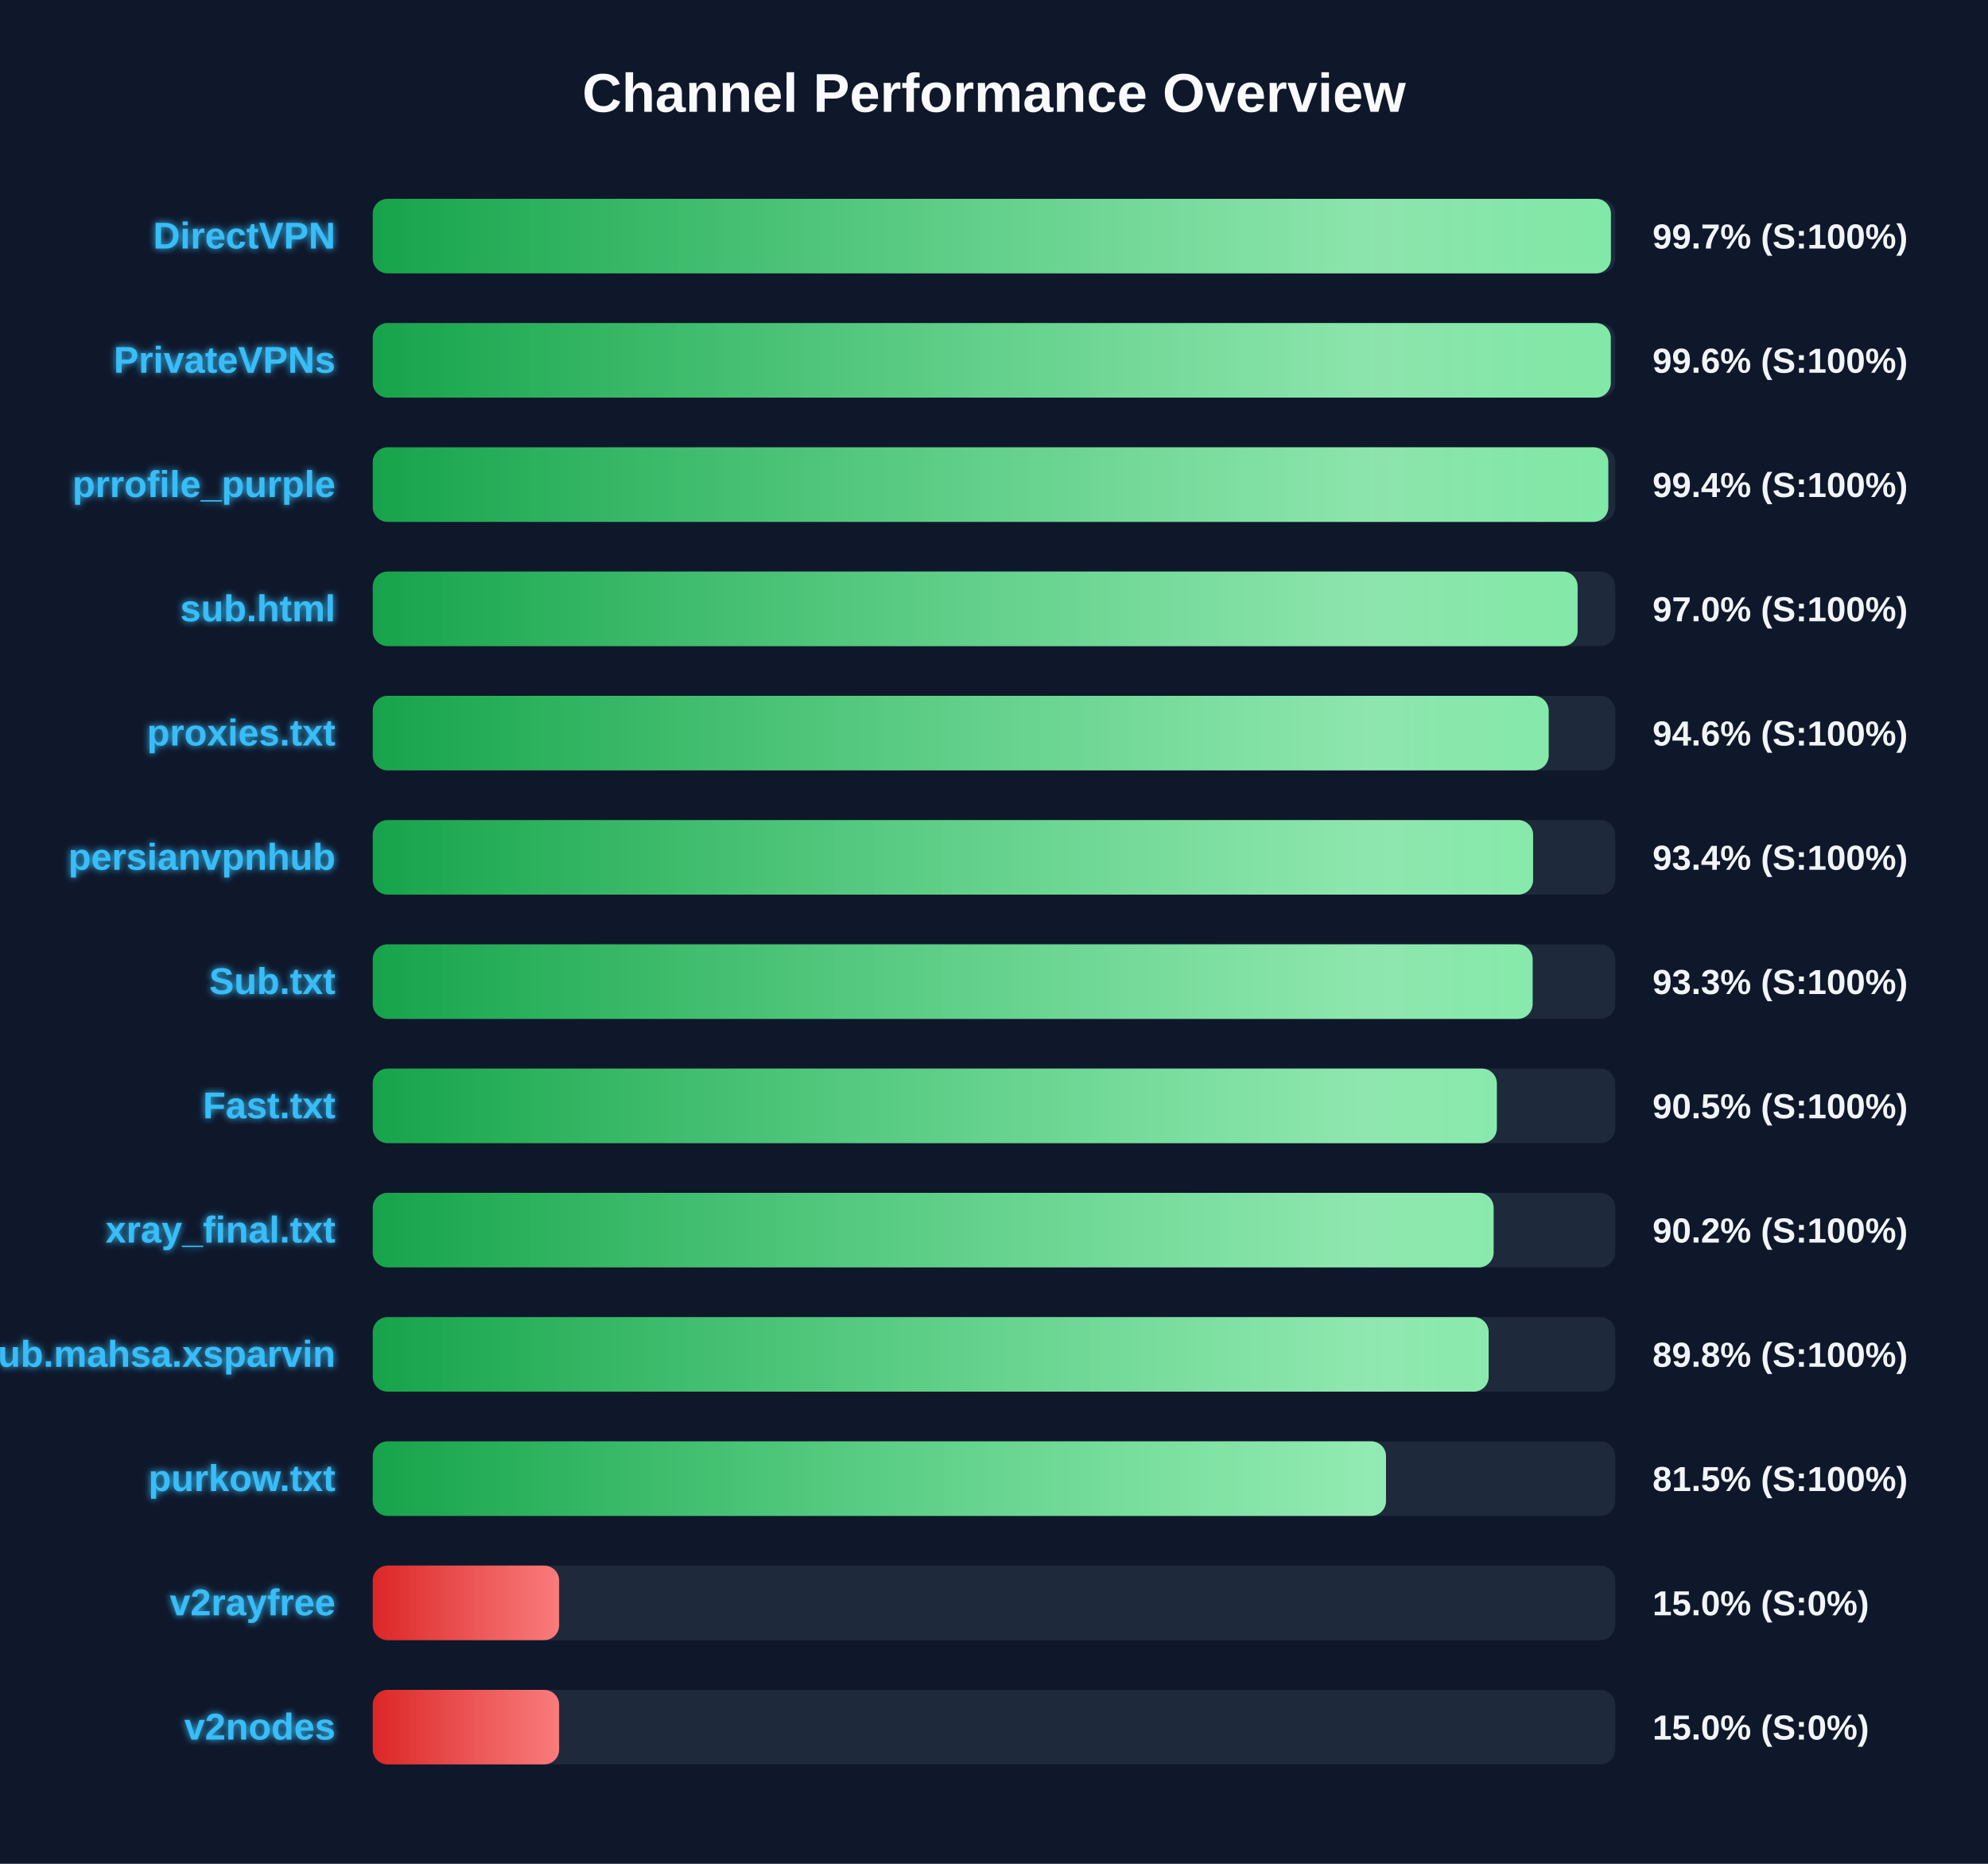
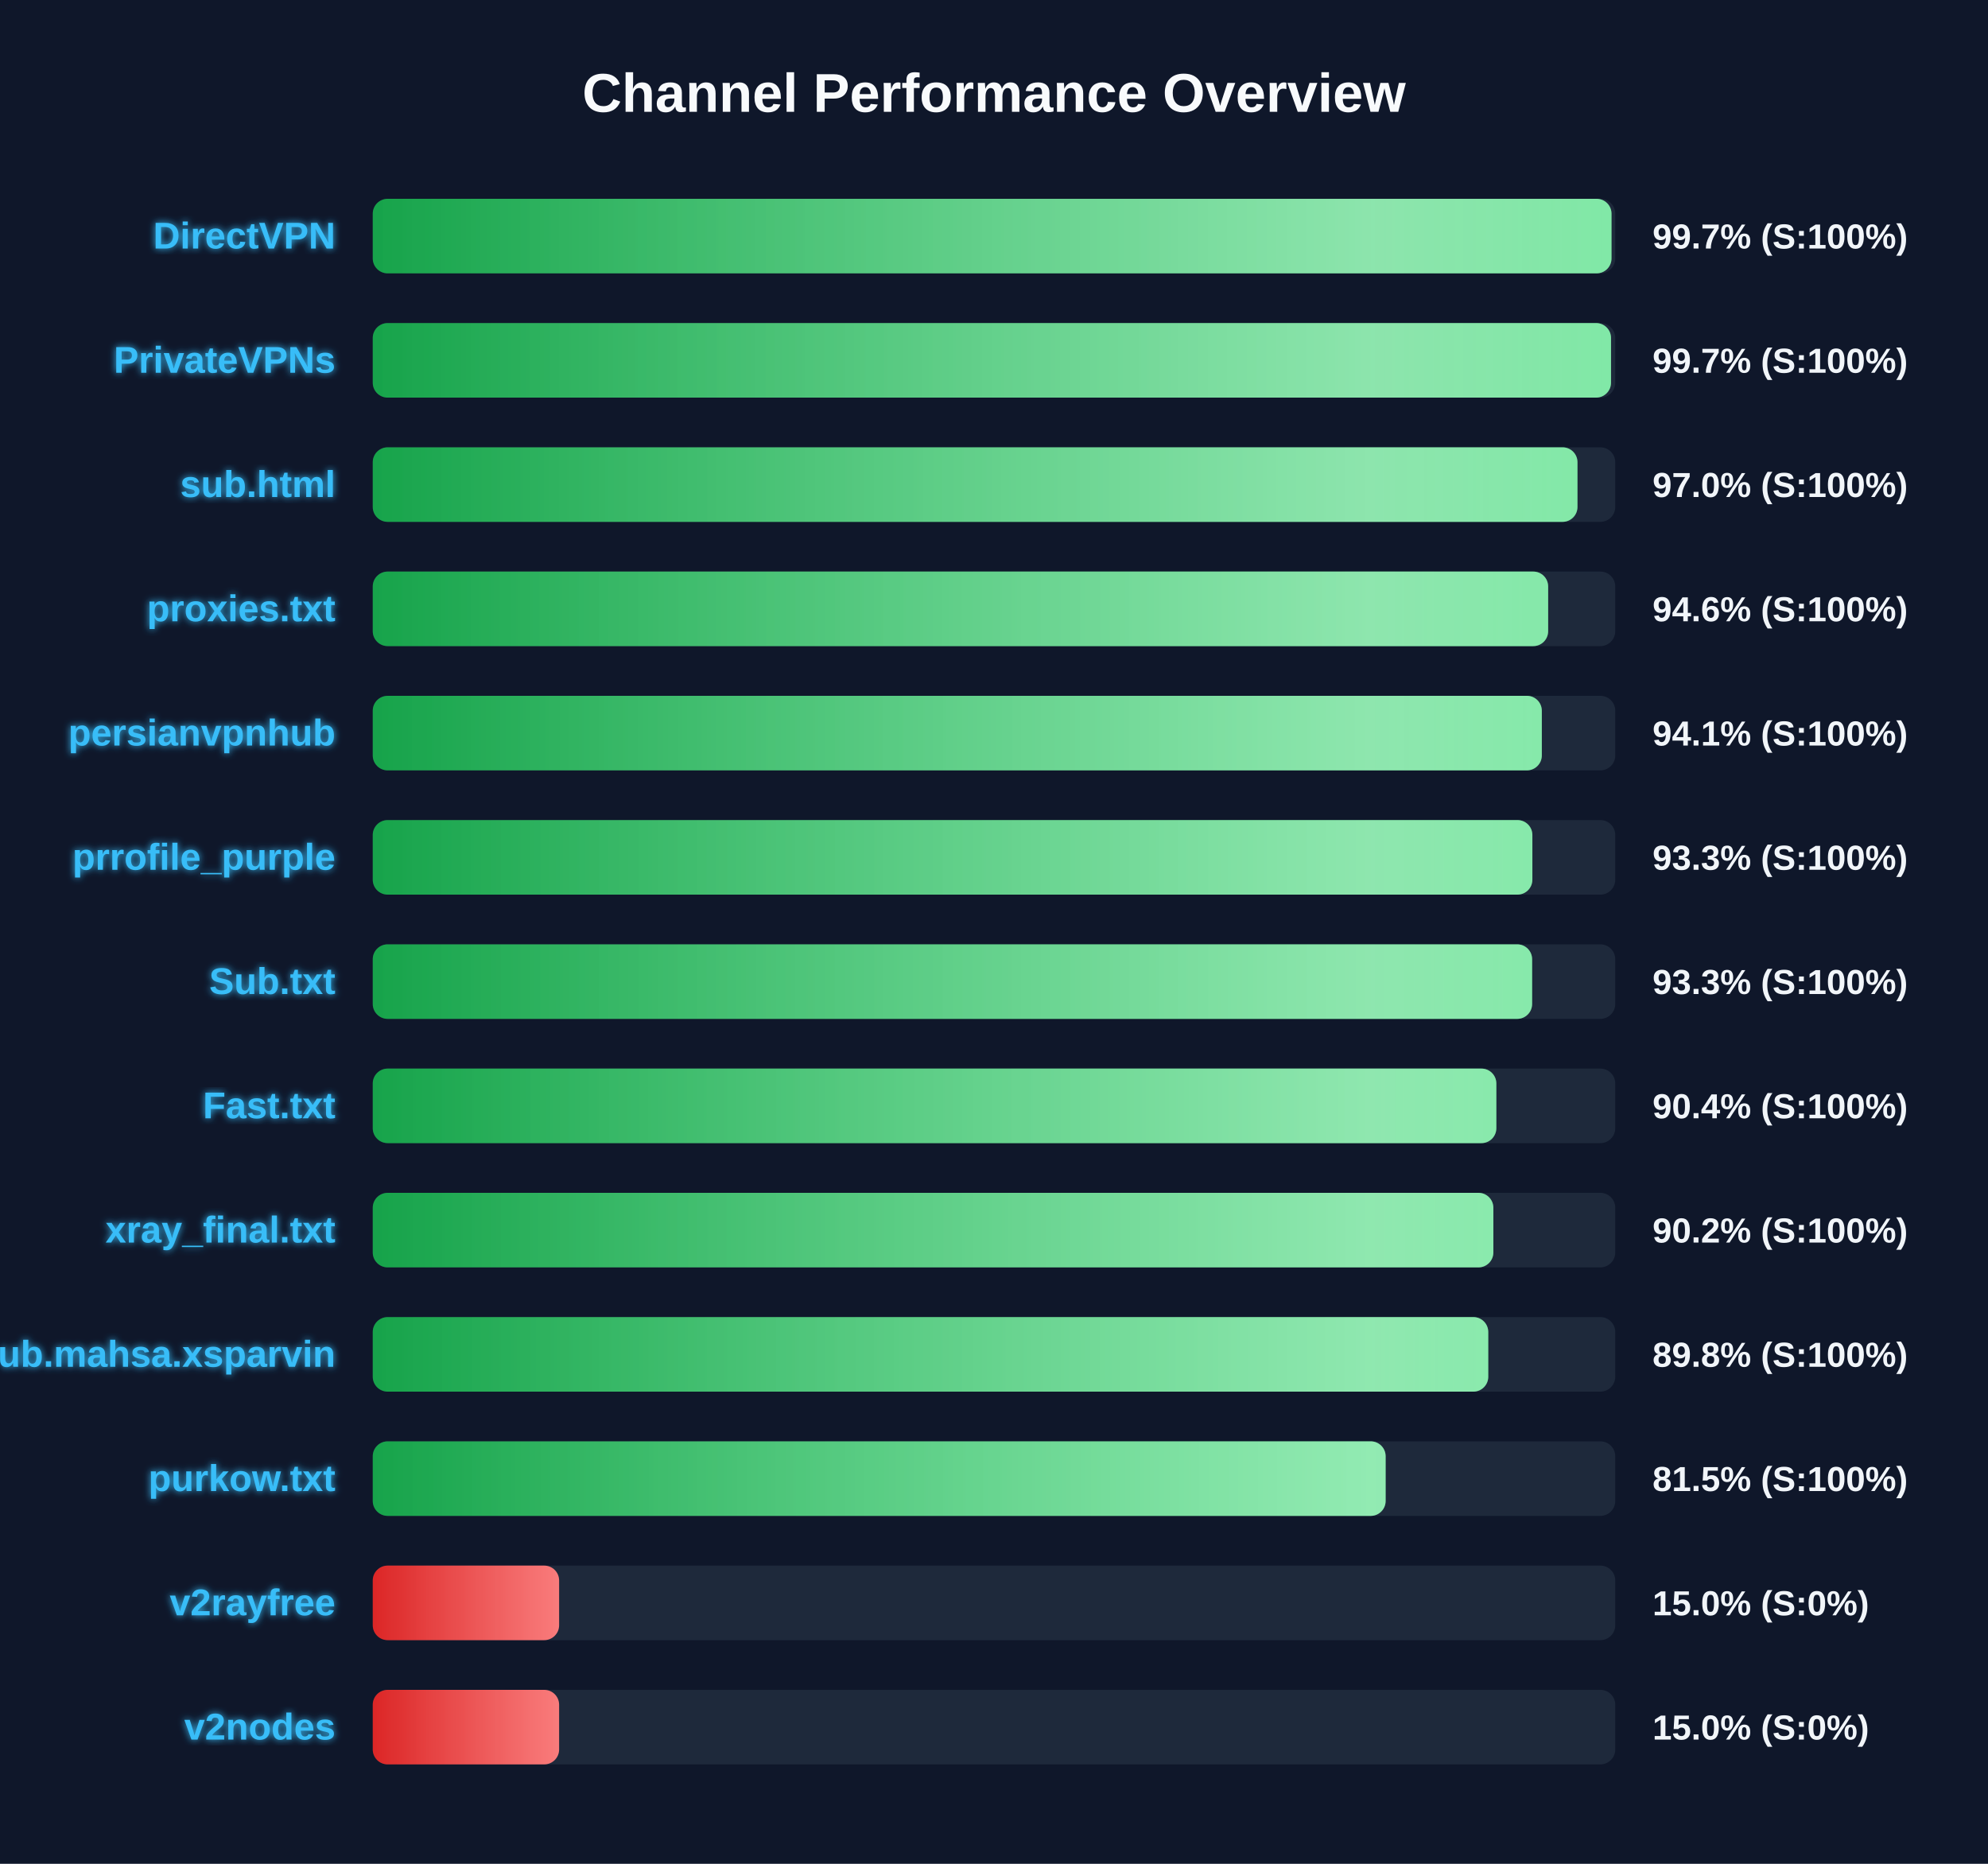
<svg xmlns="http://www.w3.org/2000/svg" width="800" height="750" version="1.1">
  <defs>
    <linearGradient id="grad-green" x1="0%" y1="0%" x2="100%" y2="0%">
      <stop offset="0%" stop-color="#16a34a" />
      <stop offset="100%" stop-color="#4ade80" />
    </linearGradient>
    <linearGradient id="grad-yellow" x1="0%" y1="0%" x2="100%" y2="0%">
      <stop offset="0%" stop-color="#ca8a04" />
      <stop offset="100%" stop-color="#fde047" />
    </linearGradient>
    <linearGradient id="grad-red" x1="0%" y1="0%" x2="100%" y2="0%">
      <stop offset="0%" stop-color="#dc2626" />
      <stop offset="100%" stop-color="#f87171" />
    </linearGradient>
    <linearGradient id="shimmer" x1="0%" y1="0%" x2="100%" y2="0%">
      <stop offset="0%" stop-color="rgba(255,255,255,0)" />
      <stop offset="50%" stop-color="rgba(255,255,255,0.4)" />
      <stop offset="100%" stop-color="rgba(255,255,255,0)" />
    </linearGradient>
    <filter id="glow" x="-20%" y="-20%" width="140%" height="140%">
      <feGaussianBlur stdDeviation="1.5" result="blur" />
      <feComposite in="SourceGraphic" in2="blur" operator="over" />
    </filter>
  </defs>
  <style>
        .bg-rect { fill: #0f172a; }
        .title { font: bold 22px 'Segoe UI', Arial, sans-serif; fill: #f8fafc; }
        .row { font: bold 15px 'Segoe UI', Arial, sans-serif; fill: #38bdf8; filter: url(#glow); }
        .score { font: bold 14px 'Segoe UI', Arial, sans-serif; fill: #f1f5f9; }
        @keyframes shimmer-anim {
            0% { transform: translateX(-100%); }
            100% { transform: translateX(200%); }
        }
        .shimmer-rect {
            animation: shimmer-anim 2.5s infinite linear;
        }
    </style>
  <rect width="100%" height="100%" class="bg-rect" />
  <text x="400" y="45" text-anchor="middle" class="title">Channel Performance Overview</text>
  <rect x="150" y="80" width="500" height="30" fill="#1e293b" rx="6" />
  <clipPath id="clip-0">
-     <rect x="150" y="80" width="498.25" height="30" rx="6" />
+     <rect x="150" y="80" width="498.5" height="30" rx="6" />
  </clipPath>
-   <rect x="150" y="80" width="498.25" height="30" fill="url(#grad-green)" rx="6" />
+   <rect x="150" y="80" width="498.5" height="30" fill="url(#grad-green)" rx="6" />
  <g clip-path="url(#clip-0)">
    <rect x="150" y="80" width="100%" height="30" fill="url(#shimmer)" class="shimmer-rect" />
  </g>
  <text x="135" y="100" text-anchor="end" class="row">DirectVPN</text>
  <text x="665" y="100" text-anchor="start" class="score">99.7% (S:100%)</text>
  <rect x="150" y="130" width="500" height="30" fill="#1e293b" rx="6" />
  <clipPath id="clip-1">
-     <rect x="150" y="130" width="498.2" height="30" rx="6" />
+     <rect x="150" y="130" width="498.3" height="30" rx="6" />
  </clipPath>
-   <rect x="150" y="130" width="498.2" height="30" fill="url(#grad-green)" rx="6" />
+   <rect x="150" y="130" width="498.3" height="30" fill="url(#grad-green)" rx="6" />
  <g clip-path="url(#clip-1)">
    <rect x="150" y="130" width="100%" height="30" fill="url(#shimmer)" class="shimmer-rect" />
  </g>
  <text x="135" y="150" text-anchor="end" class="row">PrivateVPNs</text>
-   <text x="665" y="150" text-anchor="start" class="score">99.6% (S:100%)</text>
+   <text x="665" y="150" text-anchor="start" class="score">99.7% (S:100%)</text>
  <rect x="150" y="180" width="500" height="30" fill="#1e293b" rx="6" />
  <clipPath id="clip-2">
-     <rect x="150" y="180" width="497.2" height="30" rx="6" />
+     <rect x="150" y="180" width="484.8" height="30" rx="6" />
  </clipPath>
-   <rect x="150" y="180" width="497.2" height="30" fill="url(#grad-green)" rx="6" />
+   <rect x="150" y="180" width="484.8" height="30" fill="url(#grad-green)" rx="6" />
  <g clip-path="url(#clip-2)">
    <rect x="150" y="180" width="100%" height="30" fill="url(#shimmer)" class="shimmer-rect" />
  </g>
-   <text x="135" y="200" text-anchor="end" class="row">prrofile_purple</text>
-   <text x="665" y="200" text-anchor="start" class="score">99.4% (S:100%)</text>
+   <text x="135" y="200" text-anchor="end" class="row">sub.html</text>
+   <text x="665" y="200" text-anchor="start" class="score">97.0% (S:100%)</text>
  <rect x="150" y="230" width="500" height="30" fill="#1e293b" rx="6" />
  <clipPath id="clip-3">
-     <rect x="150" y="230" width="484.85" height="30" rx="6" />
+     <rect x="150" y="230" width="473.0" height="30" rx="6" />
  </clipPath>
-   <rect x="150" y="230" width="484.85" height="30" fill="url(#grad-green)" rx="6" />
+   <rect x="150" y="230" width="473.0" height="30" fill="url(#grad-green)" rx="6" />
  <g clip-path="url(#clip-3)">
    <rect x="150" y="230" width="100%" height="30" fill="url(#shimmer)" class="shimmer-rect" />
  </g>
-   <text x="135" y="250" text-anchor="end" class="row">sub.html</text>
-   <text x="665" y="250" text-anchor="start" class="score">97.0% (S:100%)</text>
+   <text x="135" y="250" text-anchor="end" class="row">proxies.txt</text>
+   <text x="665" y="250" text-anchor="start" class="score">94.6% (S:100%)</text>
  <rect x="150" y="280" width="500" height="30" fill="#1e293b" rx="6" />
  <clipPath id="clip-4">
-     <rect x="150" y="280" width="473.2" height="30" rx="6" />
+     <rect x="150" y="280" width="470.45" height="30" rx="6" />
  </clipPath>
-   <rect x="150" y="280" width="473.2" height="30" fill="url(#grad-green)" rx="6" />
+   <rect x="150" y="280" width="470.45" height="30" fill="url(#grad-green)" rx="6" />
  <g clip-path="url(#clip-4)">
    <rect x="150" y="280" width="100%" height="30" fill="url(#shimmer)" class="shimmer-rect" />
  </g>
-   <text x="135" y="300" text-anchor="end" class="row">proxies.txt</text>
-   <text x="665" y="300" text-anchor="start" class="score">94.6% (S:100%)</text>
+   <text x="135" y="300" text-anchor="end" class="row">persianvpnhub</text>
+   <text x="665" y="300" text-anchor="start" class="score">94.1% (S:100%)</text>
  <rect x="150" y="330" width="500" height="30" fill="#1e293b" rx="6" />
  <clipPath id="clip-5">
-     <rect x="150" y="330" width="466.95" height="30" rx="6" />
+     <rect x="150" y="330" width="466.65" height="30" rx="6" />
  </clipPath>
-   <rect x="150" y="330" width="466.95" height="30" fill="url(#grad-green)" rx="6" />
+   <rect x="150" y="330" width="466.65" height="30" fill="url(#grad-green)" rx="6" />
  <g clip-path="url(#clip-5)">
    <rect x="150" y="330" width="100%" height="30" fill="url(#shimmer)" class="shimmer-rect" />
  </g>
-   <text x="135" y="350" text-anchor="end" class="row">persianvpnhub</text>
-   <text x="665" y="350" text-anchor="start" class="score">93.4% (S:100%)</text>
+   <text x="135" y="350" text-anchor="end" class="row">prrofile_purple</text>
+   <text x="665" y="350" text-anchor="start" class="score">93.3% (S:100%)</text>
  <rect x="150" y="380" width="500" height="30" fill="#1e293b" rx="6" />
  <clipPath id="clip-6">
-     <rect x="150" y="380" width="466.75" height="30" rx="6" />
+     <rect x="150" y="380" width="466.55" height="30" rx="6" />
  </clipPath>
-   <rect x="150" y="380" width="466.75" height="30" fill="url(#grad-green)" rx="6" />
+   <rect x="150" y="380" width="466.55" height="30" fill="url(#grad-green)" rx="6" />
  <g clip-path="url(#clip-6)">
    <rect x="150" y="380" width="100%" height="30" fill="url(#shimmer)" class="shimmer-rect" />
  </g>
  <text x="135" y="400" text-anchor="end" class="row">Sub.txt</text>
  <text x="665" y="400" text-anchor="start" class="score">93.3% (S:100%)</text>
  <rect x="150" y="430" width="500" height="30" fill="#1e293b" rx="6" />
  <clipPath id="clip-7">
-     <rect x="150" y="430" width="452.35" height="30" rx="6" />
+     <rect x="150" y="430" width="452.15" height="30" rx="6" />
  </clipPath>
-   <rect x="150" y="430" width="452.35" height="30" fill="url(#grad-green)" rx="6" />
+   <rect x="150" y="430" width="452.15" height="30" fill="url(#grad-green)" rx="6" />
  <g clip-path="url(#clip-7)">
    <rect x="150" y="430" width="100%" height="30" fill="url(#shimmer)" class="shimmer-rect" />
  </g>
  <text x="135" y="450" text-anchor="end" class="row">Fast.txt</text>
-   <text x="665" y="450" text-anchor="start" class="score">90.5% (S:100%)</text>
+   <text x="665" y="450" text-anchor="start" class="score">90.4% (S:100%)</text>
  <rect x="150" y="480" width="500" height="30" fill="#1e293b" rx="6" />
  <clipPath id="clip-8">
-     <rect x="150" y="480" width="451.05" height="30" rx="6" />
+     <rect x="150" y="480" width="450.95" height="30" rx="6" />
  </clipPath>
-   <rect x="150" y="480" width="451.05" height="30" fill="url(#grad-green)" rx="6" />
+   <rect x="150" y="480" width="450.95" height="30" fill="url(#grad-green)" rx="6" />
  <g clip-path="url(#clip-8)">
    <rect x="150" y="480" width="100%" height="30" fill="url(#shimmer)" class="shimmer-rect" />
  </g>
  <text x="135" y="500" text-anchor="end" class="row">xray_final.txt</text>
  <text x="665" y="500" text-anchor="start" class="score">90.2% (S:100%)</text>
  <rect x="150" y="530" width="500" height="30" fill="#1e293b" rx="6" />
  <clipPath id="clip-9">
-     <rect x="150" y="530" width="449.05" height="30" rx="6" />
+     <rect x="150" y="530" width="448.9" height="30" rx="6" />
  </clipPath>
-   <rect x="150" y="530" width="449.05" height="30" fill="url(#grad-green)" rx="6" />
+   <rect x="150" y="530" width="448.9" height="30" fill="url(#grad-green)" rx="6" />
  <g clip-path="url(#clip-9)">
    <rect x="150" y="530" width="100%" height="30" fill="url(#shimmer)" class="shimmer-rect" />
  </g>
  <text x="135" y="550" text-anchor="end" class="row">Sub.mahsa.xsparvin</text>
  <text x="665" y="550" text-anchor="start" class="score">89.8% (S:100%)</text>
  <rect x="150" y="580" width="500" height="30" fill="#1e293b" rx="6" />
  <clipPath id="clip-10">
-     <rect x="150" y="580" width="407.75" height="30" rx="6" />
+     <rect x="150" y="580" width="407.6" height="30" rx="6" />
  </clipPath>
-   <rect x="150" y="580" width="407.75" height="30" fill="url(#grad-green)" rx="6" />
+   <rect x="150" y="580" width="407.6" height="30" fill="url(#grad-green)" rx="6" />
  <g clip-path="url(#clip-10)">
    <rect x="150" y="580" width="100%" height="30" fill="url(#shimmer)" class="shimmer-rect" />
  </g>
  <text x="135" y="600" text-anchor="end" class="row">purkow.txt</text>
  <text x="665" y="600" text-anchor="start" class="score">81.5% (S:100%)</text>
  <rect x="150" y="630" width="500" height="30" fill="#1e293b" rx="6" />
  <clipPath id="clip-11">
    <rect x="150" y="630" width="75.0" height="30" rx="6" />
  </clipPath>
  <rect x="150" y="630" width="75.0" height="30" fill="url(#grad-red)" rx="6" />
  <g clip-path="url(#clip-11)">
    <rect x="150" y="630" width="100%" height="30" fill="url(#shimmer)" class="shimmer-rect" />
  </g>
  <text x="135" y="650" text-anchor="end" class="row">v2rayfree</text>
  <text x="665" y="650" text-anchor="start" class="score">15.0% (S:0%)</text>
  <rect x="150" y="680" width="500" height="30" fill="#1e293b" rx="6" />
  <clipPath id="clip-12">
    <rect x="150" y="680" width="75.0" height="30" rx="6" />
  </clipPath>
  <rect x="150" y="680" width="75.0" height="30" fill="url(#grad-red)" rx="6" />
  <g clip-path="url(#clip-12)">
    <rect x="150" y="680" width="100%" height="30" fill="url(#shimmer)" class="shimmer-rect" />
  </g>
  <text x="135" y="700" text-anchor="end" class="row">v2nodes</text>
  <text x="665" y="700" text-anchor="start" class="score">15.0% (S:0%)</text>
</svg>
